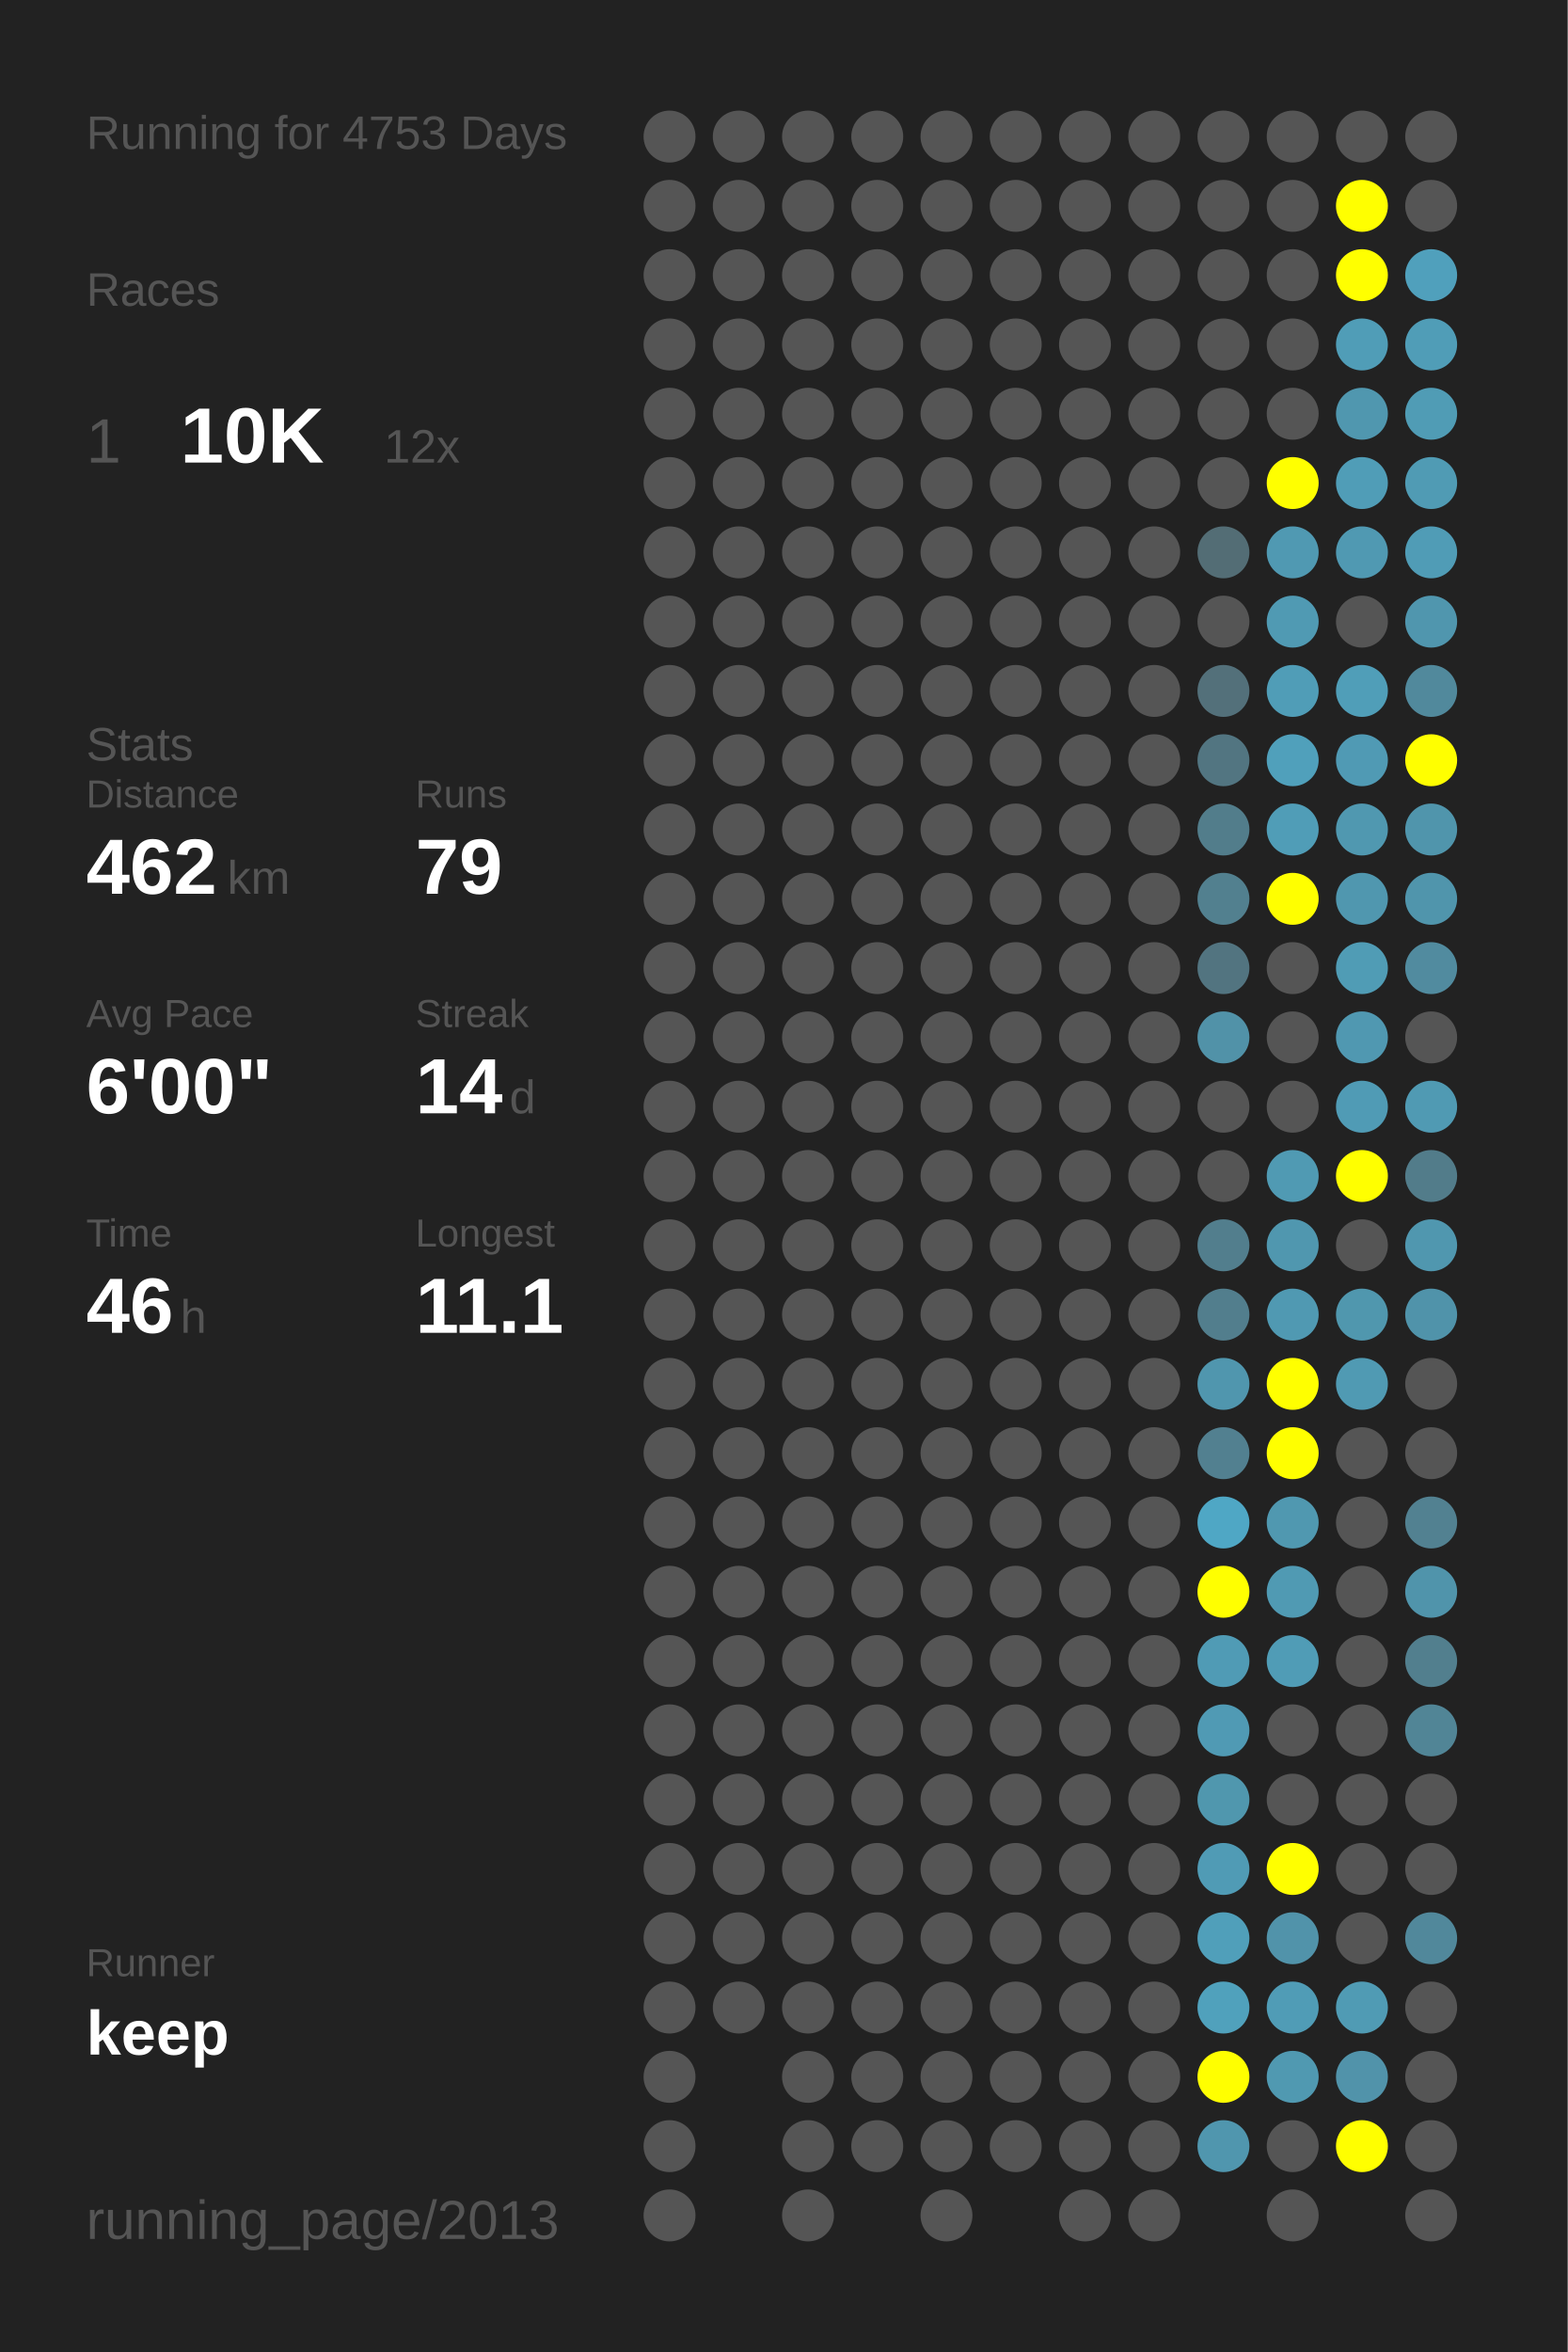
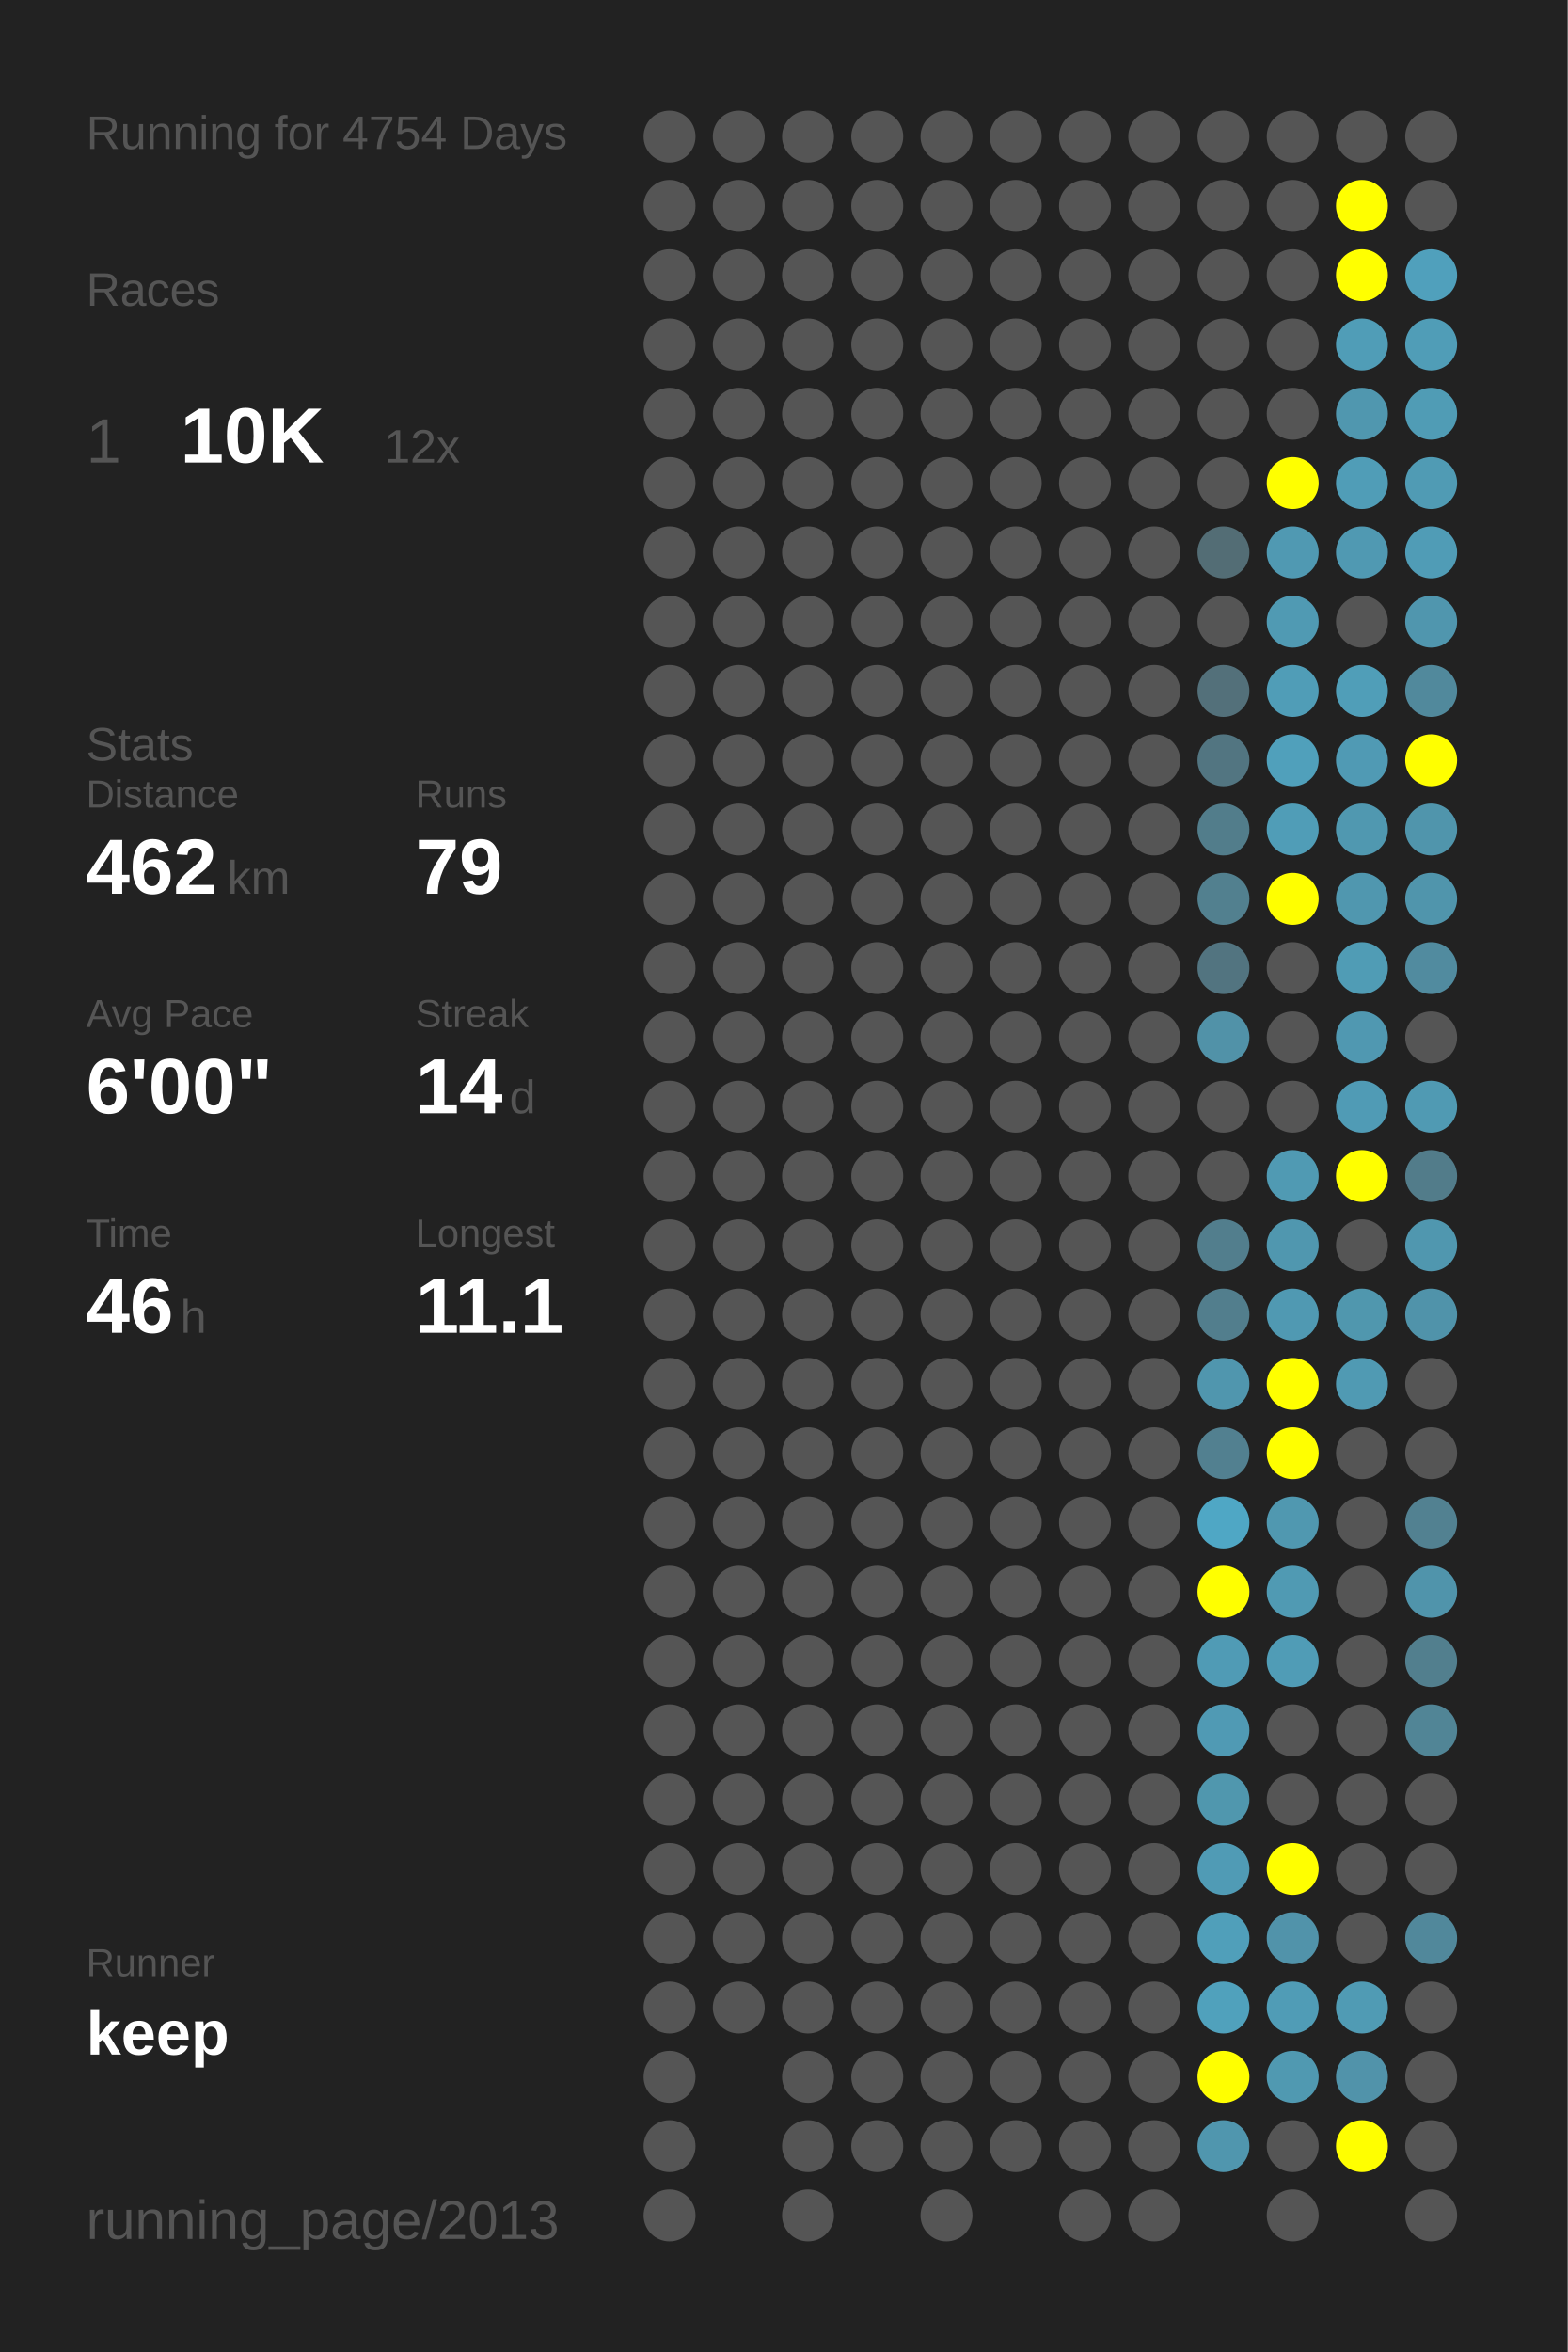
<svg xmlns="http://www.w3.org/2000/svg" baseProfile="full" height="300mm" version="1.1" viewBox="0,0,200,300" width="200mm">
  <defs />
  <rect fill="#222222" height="300" width="200" x="0" y="0" />
-   <text fill="#555555" style="font-size:6px; font-family:Arial;" x="11" y="19">Running for 4753 Days</text>
+   <text fill="#555555" style="font-size:6px; font-family:Arial;" x="11" y="19">Running for 4754 Days</text>
  <text fill="#555555" style="font-size:6px; font-family:Arial;" x="11" y="39">Races</text>
  <text fill="#555555" style="font-size:8px; font-family:Arial;" x="11" y="59">1</text>
  <text fill="#FFFFFF" style="font-size:10px; font-family:Arial; font-weight:bold;" x="23" y="59">10K</text>
  <text fill="#555555" style="font-size:6px; font-family:Arial;" x="49" y="59">12x</text>
  <text fill="#555555" style="font-size:6px; font-family:Arial;" x="11" y="97">Stats</text>
  <text fill="#555555" style="font-size:5px; font-family:Arial;" x="11" y="103">Distance</text>
  <text fill="#FFFFFF" style="font-size:10px; font-family:Arial; font-weight:bold;" x="11" y="114">462</text>
  <text fill="#555555" style="font-size:6px; font-family:Arial;" x="29" y="114">km</text>
  <text fill="#555555" style="font-size:5px; font-family:Arial;" x="53" y="103">Runs</text>
  <text fill="#FFFFFF" style="font-size:10px; font-family:Arial; font-weight:bold;" x="53" y="114">79</text>
  <text fill="#555555" style="font-size:5px; font-family:Arial;" x="11" y="131">Avg Pace</text>
  <text fill="#FFFFFF" style="font-size:10px; font-family:Arial; font-weight:bold;" x="11" y="142">6'00"</text>
  <text fill="#555555" style="font-size:5px; font-family:Arial;" x="53" y="131">Streak</text>
  <text fill="#FFFFFF" style="font-size:10px; font-family:Arial; font-weight:bold;" x="53" y="142">14</text>
  <text fill="#555555" style="font-size:6px; font-family:Arial;" x="65" y="142">d</text>
  <text fill="#555555" style="font-size:5px; font-family:Arial;" x="11" y="159">Time</text>
  <text fill="#FFFFFF" style="font-size:10px; font-family:Arial; font-weight:bold;" x="11" y="170">46</text>
  <text fill="#555555" style="font-size:6px; font-family:Arial;" x="23" y="170">h</text>
  <text fill="#555555" style="font-size:5px; font-family:Arial;" x="53" y="159">Longest</text>
  <text fill="#FFFFFF" style="font-size:10px; font-family:Arial; font-weight:bold;" x="53" y="170">11.1</text>
  <text fill="#555555" style="font-size:5px; font-family:Arial;" x="11" y="252.065">Runner</text>
  <text fill="#FFFFFF" style="font-size:8px; font-family:Arial; font-weight:bold;" x="11" y="262.065">keep</text>
  <text fill="#555555" style="font-size:7px; font-family:Arial;" x="11" y="285.581">running_page/2013</text>
  <circle cx="85.417" cy="17.419" fill="#555555" r="3.312" />
  <circle cx="85.417" cy="26.258" fill="#555555" r="3.312" />
  <circle cx="85.417" cy="35.097" fill="#555555" r="3.312" />
  <circle cx="85.417" cy="43.935" fill="#555555" r="3.312" />
  <circle cx="85.417" cy="52.774" fill="#555555" r="3.312" />
  <circle cx="85.417" cy="61.613" fill="#555555" r="3.312" />
  <circle cx="85.417" cy="70.452" fill="#555555" r="3.312" />
  <circle cx="85.417" cy="79.29" fill="#555555" r="3.312" />
  <circle cx="85.417" cy="88.129" fill="#555555" r="3.312" />
  <circle cx="85.417" cy="96.968" fill="#555555" r="3.312" />
  <circle cx="85.417" cy="105.806" fill="#555555" r="3.312" />
  <circle cx="85.417" cy="114.645" fill="#555555" r="3.312" />
  <circle cx="85.417" cy="123.484" fill="#555555" r="3.312" />
  <circle cx="85.417" cy="132.323" fill="#555555" r="3.312" />
  <circle cx="85.417" cy="141.161" fill="#555555" r="3.312" />
  <circle cx="85.417" cy="150" fill="#555555" r="3.312" />
  <circle cx="85.417" cy="158.839" fill="#555555" r="3.312" />
  <circle cx="85.417" cy="167.677" fill="#555555" r="3.312" />
  <circle cx="85.417" cy="176.516" fill="#555555" r="3.312" />
  <circle cx="85.417" cy="185.355" fill="#555555" r="3.312" />
  <circle cx="85.417" cy="194.194" fill="#555555" r="3.312" />
  <circle cx="85.417" cy="203.032" fill="#555555" r="3.312" />
  <circle cx="85.417" cy="211.871" fill="#555555" r="3.312" />
  <circle cx="85.417" cy="220.71" fill="#555555" r="3.312" />
  <circle cx="85.417" cy="229.548" fill="#555555" r="3.312" />
  <circle cx="85.417" cy="238.387" fill="#555555" r="3.312" />
  <circle cx="85.417" cy="247.226" fill="#555555" r="3.312" />
  <circle cx="85.417" cy="256.065" fill="#555555" r="3.312" />
  <circle cx="85.417" cy="264.903" fill="#555555" r="3.312" />
  <circle cx="85.417" cy="273.742" fill="#555555" r="3.312" />
  <circle cx="85.417" cy="282.581" fill="#555555" r="3.312" />
  <circle cx="94.25" cy="17.419" fill="#555555" r="3.312" />
  <circle cx="94.25" cy="26.258" fill="#555555" r="3.312" />
  <circle cx="94.25" cy="35.097" fill="#555555" r="3.312" />
  <circle cx="94.25" cy="43.935" fill="#555555" r="3.312" />
  <circle cx="94.25" cy="52.774" fill="#555555" r="3.312" />
  <circle cx="94.25" cy="61.613" fill="#555555" r="3.312" />
  <circle cx="94.25" cy="70.452" fill="#555555" r="3.312" />
  <circle cx="94.25" cy="79.29" fill="#555555" r="3.312" />
  <circle cx="94.25" cy="88.129" fill="#555555" r="3.312" />
  <circle cx="94.25" cy="96.968" fill="#555555" r="3.312" />
  <circle cx="94.25" cy="105.806" fill="#555555" r="3.312" />
  <circle cx="94.25" cy="114.645" fill="#555555" r="3.312" />
  <circle cx="94.25" cy="123.484" fill="#555555" r="3.312" />
  <circle cx="94.25" cy="132.323" fill="#555555" r="3.312" />
  <circle cx="94.25" cy="141.161" fill="#555555" r="3.312" />
  <circle cx="94.25" cy="150" fill="#555555" r="3.312" />
  <circle cx="94.25" cy="158.839" fill="#555555" r="3.312" />
  <circle cx="94.25" cy="167.677" fill="#555555" r="3.312" />
  <circle cx="94.25" cy="176.516" fill="#555555" r="3.312" />
  <circle cx="94.25" cy="185.355" fill="#555555" r="3.312" />
  <circle cx="94.25" cy="194.194" fill="#555555" r="3.312" />
  <circle cx="94.25" cy="203.032" fill="#555555" r="3.312" />
  <circle cx="94.25" cy="211.871" fill="#555555" r="3.312" />
  <circle cx="94.25" cy="220.71" fill="#555555" r="3.312" />
  <circle cx="94.25" cy="229.548" fill="#555555" r="3.312" />
  <circle cx="94.25" cy="238.387" fill="#555555" r="3.312" />
  <circle cx="94.25" cy="247.226" fill="#555555" r="3.312" />
  <circle cx="94.25" cy="256.065" fill="#555555" r="3.312" />
  <circle cx="103.083" cy="17.419" fill="#555555" r="3.312" />
  <circle cx="103.083" cy="26.258" fill="#555555" r="3.312" />
  <circle cx="103.083" cy="35.097" fill="#555555" r="3.312" />
  <circle cx="103.083" cy="43.935" fill="#555555" r="3.312" />
  <circle cx="103.083" cy="52.774" fill="#555555" r="3.312" />
  <circle cx="103.083" cy="61.613" fill="#555555" r="3.312" />
  <circle cx="103.083" cy="70.452" fill="#555555" r="3.312" />
  <circle cx="103.083" cy="79.29" fill="#555555" r="3.312" />
  <circle cx="103.083" cy="88.129" fill="#555555" r="3.312" />
  <circle cx="103.083" cy="96.968" fill="#555555" r="3.312" />
  <circle cx="103.083" cy="105.806" fill="#555555" r="3.312" />
  <circle cx="103.083" cy="114.645" fill="#555555" r="3.312" />
  <circle cx="103.083" cy="123.484" fill="#555555" r="3.312" />
  <circle cx="103.083" cy="132.323" fill="#555555" r="3.312" />
  <circle cx="103.083" cy="141.161" fill="#555555" r="3.312" />
  <circle cx="103.083" cy="150" fill="#555555" r="3.312" />
  <circle cx="103.083" cy="158.839" fill="#555555" r="3.312" />
  <circle cx="103.083" cy="167.677" fill="#555555" r="3.312" />
  <circle cx="103.083" cy="176.516" fill="#555555" r="3.312" />
  <circle cx="103.083" cy="185.355" fill="#555555" r="3.312" />
  <circle cx="103.083" cy="194.194" fill="#555555" r="3.312" />
  <circle cx="103.083" cy="203.032" fill="#555555" r="3.312" />
  <circle cx="103.083" cy="211.871" fill="#555555" r="3.312" />
  <circle cx="103.083" cy="220.71" fill="#555555" r="3.312" />
  <circle cx="103.083" cy="229.548" fill="#555555" r="3.312" />
  <circle cx="103.083" cy="238.387" fill="#555555" r="3.312" />
  <circle cx="103.083" cy="247.226" fill="#555555" r="3.312" />
  <circle cx="103.083" cy="256.065" fill="#555555" r="3.312" />
  <circle cx="103.083" cy="264.903" fill="#555555" r="3.312" />
  <circle cx="103.083" cy="273.742" fill="#555555" r="3.312" />
  <circle cx="103.083" cy="282.581" fill="#555555" r="3.312" />
  <circle cx="111.917" cy="17.419" fill="#555555" r="3.312" />
  <circle cx="111.917" cy="26.258" fill="#555555" r="3.312" />
  <circle cx="111.917" cy="35.097" fill="#555555" r="3.312" />
  <circle cx="111.917" cy="43.935" fill="#555555" r="3.312" />
  <circle cx="111.917" cy="52.774" fill="#555555" r="3.312" />
  <circle cx="111.917" cy="61.613" fill="#555555" r="3.312" />
  <circle cx="111.917" cy="70.452" fill="#555555" r="3.312" />
  <circle cx="111.917" cy="79.29" fill="#555555" r="3.312" />
  <circle cx="111.917" cy="88.129" fill="#555555" r="3.312" />
  <circle cx="111.917" cy="96.968" fill="#555555" r="3.312" />
  <circle cx="111.917" cy="105.806" fill="#555555" r="3.312" />
  <circle cx="111.917" cy="114.645" fill="#555555" r="3.312" />
  <circle cx="111.917" cy="123.484" fill="#555555" r="3.312" />
  <circle cx="111.917" cy="132.323" fill="#555555" r="3.312" />
  <circle cx="111.917" cy="141.161" fill="#555555" r="3.312" />
  <circle cx="111.917" cy="150" fill="#555555" r="3.312" />
  <circle cx="111.917" cy="158.839" fill="#555555" r="3.312" />
  <circle cx="111.917" cy="167.677" fill="#555555" r="3.312" />
  <circle cx="111.917" cy="176.516" fill="#555555" r="3.312" />
  <circle cx="111.917" cy="185.355" fill="#555555" r="3.312" />
  <circle cx="111.917" cy="194.194" fill="#555555" r="3.312" />
  <circle cx="111.917" cy="203.032" fill="#555555" r="3.312" />
  <circle cx="111.917" cy="211.871" fill="#555555" r="3.312" />
  <circle cx="111.917" cy="220.71" fill="#555555" r="3.312" />
  <circle cx="111.917" cy="229.548" fill="#555555" r="3.312" />
  <circle cx="111.917" cy="238.387" fill="#555555" r="3.312" />
  <circle cx="111.917" cy="247.226" fill="#555555" r="3.312" />
  <circle cx="111.917" cy="256.065" fill="#555555" r="3.312" />
  <circle cx="111.917" cy="264.903" fill="#555555" r="3.312" />
  <circle cx="111.917" cy="273.742" fill="#555555" r="3.312" />
  <circle cx="120.75" cy="17.419" fill="#555555" r="3.312" />
  <circle cx="120.75" cy="26.258" fill="#555555" r="3.312" />
  <circle cx="120.75" cy="35.097" fill="#555555" r="3.312" />
  <circle cx="120.75" cy="43.935" fill="#555555" r="3.312" />
  <circle cx="120.75" cy="52.774" fill="#555555" r="3.312" />
  <circle cx="120.75" cy="61.613" fill="#555555" r="3.312" />
  <circle cx="120.75" cy="70.452" fill="#555555" r="3.312" />
  <circle cx="120.75" cy="79.29" fill="#555555" r="3.312" />
  <circle cx="120.75" cy="88.129" fill="#555555" r="3.312" />
  <circle cx="120.75" cy="96.968" fill="#555555" r="3.312" />
  <circle cx="120.75" cy="105.806" fill="#555555" r="3.312" />
  <circle cx="120.75" cy="114.645" fill="#555555" r="3.312" />
  <circle cx="120.75" cy="123.484" fill="#555555" r="3.312" />
  <circle cx="120.75" cy="132.323" fill="#555555" r="3.312" />
  <circle cx="120.75" cy="141.161" fill="#555555" r="3.312" />
  <circle cx="120.75" cy="150" fill="#555555" r="3.312" />
  <circle cx="120.75" cy="158.839" fill="#555555" r="3.312" />
  <circle cx="120.75" cy="167.677" fill="#555555" r="3.312" />
  <circle cx="120.75" cy="176.516" fill="#555555" r="3.312" />
  <circle cx="120.75" cy="185.355" fill="#555555" r="3.312" />
  <circle cx="120.75" cy="194.194" fill="#555555" r="3.312" />
  <circle cx="120.75" cy="203.032" fill="#555555" r="3.312" />
  <circle cx="120.75" cy="211.871" fill="#555555" r="3.312" />
  <circle cx="120.75" cy="220.71" fill="#555555" r="3.312" />
  <circle cx="120.75" cy="229.548" fill="#555555" r="3.312" />
  <circle cx="120.75" cy="238.387" fill="#555555" r="3.312" />
  <circle cx="120.75" cy="247.226" fill="#555555" r="3.312" />
  <circle cx="120.75" cy="256.065" fill="#555555" r="3.312" />
  <circle cx="120.75" cy="264.903" fill="#555555" r="3.312" />
  <circle cx="120.75" cy="273.742" fill="#555555" r="3.312" />
  <circle cx="120.75" cy="282.581" fill="#555555" r="3.312" />
  <circle cx="129.583" cy="17.419" fill="#555555" r="3.312" />
  <circle cx="129.583" cy="26.258" fill="#555555" r="3.312" />
  <circle cx="129.583" cy="35.097" fill="#555555" r="3.312" />
  <circle cx="129.583" cy="43.935" fill="#555555" r="3.312" />
  <circle cx="129.583" cy="52.774" fill="#555555" r="3.312" />
  <circle cx="129.583" cy="61.613" fill="#555555" r="3.312" />
  <circle cx="129.583" cy="70.452" fill="#555555" r="3.312" />
  <circle cx="129.583" cy="79.29" fill="#555555" r="3.312" />
  <circle cx="129.583" cy="88.129" fill="#555555" r="3.312" />
  <circle cx="129.583" cy="96.968" fill="#555555" r="3.312" />
  <circle cx="129.583" cy="105.806" fill="#555555" r="3.312" />
  <circle cx="129.583" cy="114.645" fill="#555555" r="3.312" />
  <circle cx="129.583" cy="123.484" fill="#555555" r="3.312" />
  <circle cx="129.583" cy="132.323" fill="#555555" r="3.312" />
  <circle cx="129.583" cy="141.161" fill="#555555" r="3.312" />
  <circle cx="129.583" cy="150" fill="#555555" r="3.312" />
  <circle cx="129.583" cy="158.839" fill="#555555" r="3.312" />
  <circle cx="129.583" cy="167.677" fill="#555555" r="3.312" />
  <circle cx="129.583" cy="176.516" fill="#555555" r="3.312" />
  <circle cx="129.583" cy="185.355" fill="#555555" r="3.312" />
  <circle cx="129.583" cy="194.194" fill="#555555" r="3.312" />
  <circle cx="129.583" cy="203.032" fill="#555555" r="3.312" />
  <circle cx="129.583" cy="211.871" fill="#555555" r="3.312" />
  <circle cx="129.583" cy="220.71" fill="#555555" r="3.312" />
  <circle cx="129.583" cy="229.548" fill="#555555" r="3.312" />
  <circle cx="129.583" cy="238.387" fill="#555555" r="3.312" />
  <circle cx="129.583" cy="247.226" fill="#555555" r="3.312" />
  <circle cx="129.583" cy="256.065" fill="#555555" r="3.312" />
  <circle cx="129.583" cy="264.903" fill="#555555" r="3.312" />
  <circle cx="129.583" cy="273.742" fill="#555555" r="3.312" />
  <circle cx="138.417" cy="17.419" fill="#555555" r="3.312" />
  <circle cx="138.417" cy="26.258" fill="#555555" r="3.312" />
  <circle cx="138.417" cy="35.097" fill="#555555" r="3.312" />
  <circle cx="138.417" cy="43.935" fill="#555555" r="3.312" />
  <circle cx="138.417" cy="52.774" fill="#555555" r="3.312" />
  <circle cx="138.417" cy="61.613" fill="#555555" r="3.312" />
  <circle cx="138.417" cy="70.452" fill="#555555" r="3.312" />
  <circle cx="138.417" cy="79.29" fill="#555555" r="3.312" />
  <circle cx="138.417" cy="88.129" fill="#555555" r="3.312" />
  <circle cx="138.417" cy="96.968" fill="#555555" r="3.312" />
  <circle cx="138.417" cy="105.806" fill="#555555" r="3.312" />
  <circle cx="138.417" cy="114.645" fill="#555555" r="3.312" />
  <circle cx="138.417" cy="123.484" fill="#555555" r="3.312" />
  <circle cx="138.417" cy="132.323" fill="#555555" r="3.312" />
  <circle cx="138.417" cy="141.161" fill="#555555" r="3.312" />
  <circle cx="138.417" cy="150" fill="#555555" r="3.312" />
  <circle cx="138.417" cy="158.839" fill="#555555" r="3.312" />
  <circle cx="138.417" cy="167.677" fill="#555555" r="3.312" />
  <circle cx="138.417" cy="176.516" fill="#555555" r="3.312" />
  <circle cx="138.417" cy="185.355" fill="#555555" r="3.312" />
  <circle cx="138.417" cy="194.194" fill="#555555" r="3.312" />
  <circle cx="138.417" cy="203.032" fill="#555555" r="3.312" />
  <circle cx="138.417" cy="211.871" fill="#555555" r="3.312" />
  <circle cx="138.417" cy="220.71" fill="#555555" r="3.312" />
  <circle cx="138.417" cy="229.548" fill="#555555" r="3.312" />
  <circle cx="138.417" cy="238.387" fill="#555555" r="3.312" />
  <circle cx="138.417" cy="247.226" fill="#555555" r="3.312" />
  <circle cx="138.417" cy="256.065" fill="#555555" r="3.312" />
  <circle cx="138.417" cy="264.903" fill="#555555" r="3.312" />
  <circle cx="138.417" cy="273.742" fill="#555555" r="3.312" />
  <circle cx="138.417" cy="282.581" fill="#555555" r="3.312" />
  <circle cx="147.25" cy="17.419" fill="#555555" r="3.312" />
  <circle cx="147.25" cy="26.258" fill="#555555" r="3.312" />
  <circle cx="147.25" cy="35.097" fill="#555555" r="3.312" />
  <circle cx="147.25" cy="43.935" fill="#555555" r="3.312" />
  <circle cx="147.25" cy="52.774" fill="#555555" r="3.312" />
  <circle cx="147.25" cy="61.613" fill="#555555" r="3.312" />
  <circle cx="147.25" cy="70.452" fill="#555555" r="3.312" />
  <circle cx="147.25" cy="79.29" fill="#555555" r="3.312" />
  <circle cx="147.25" cy="88.129" fill="#555555" r="3.312" />
  <circle cx="147.25" cy="96.968" fill="#555555" r="3.312" />
  <circle cx="147.25" cy="105.806" fill="#555555" r="3.312" />
  <circle cx="147.25" cy="114.645" fill="#555555" r="3.312" />
  <circle cx="147.25" cy="123.484" fill="#555555" r="3.312" />
  <circle cx="147.25" cy="132.323" fill="#555555" r="3.312" />
  <circle cx="147.25" cy="141.161" fill="#555555" r="3.312" />
  <circle cx="147.25" cy="150" fill="#555555" r="3.312" />
  <circle cx="147.25" cy="158.839" fill="#555555" r="3.312" />
  <circle cx="147.25" cy="167.677" fill="#555555" r="3.312" />
  <circle cx="147.25" cy="176.516" fill="#555555" r="3.312" />
  <circle cx="147.25" cy="185.355" fill="#555555" r="3.312" />
  <circle cx="147.25" cy="194.194" fill="#555555" r="3.312" />
  <circle cx="147.25" cy="203.032" fill="#555555" r="3.312" />
  <circle cx="147.25" cy="211.871" fill="#555555" r="3.312" />
  <circle cx="147.25" cy="220.71" fill="#555555" r="3.312" />
  <circle cx="147.25" cy="229.548" fill="#555555" r="3.312" />
  <circle cx="147.25" cy="238.387" fill="#555555" r="3.312" />
  <circle cx="147.25" cy="247.226" fill="#555555" r="3.312" />
  <circle cx="147.25" cy="256.065" fill="#555555" r="3.312" />
  <circle cx="147.25" cy="264.903" fill="#555555" r="3.312" />
  <circle cx="147.25" cy="273.742" fill="#555555" r="3.312" />
  <circle cx="147.25" cy="282.581" fill="#555555" r="3.312" />
  <circle cx="156.083" cy="17.419" fill="#555555" r="3.312" />
  <circle cx="156.083" cy="26.258" fill="#555555" r="3.312" />
  <circle cx="156.083" cy="35.097" fill="#555555" r="3.312" />
  <circle cx="156.083" cy="43.935" fill="#555555" r="3.312" />
  <circle cx="156.083" cy="52.774" fill="#555555" r="3.312" />
  <circle cx="156.083" cy="61.613" fill="#555555" r="3.312" />
  <circle cx="156.083" cy="70.452" fill="#536d75" r="3.312" />
  <circle cx="156.083" cy="79.29" fill="#555555" r="3.312" />
  <circle cx="156.083" cy="88.129" fill="#53707a" r="3.312" />
  <circle cx="156.083" cy="96.968" fill="#527581" r="3.312" />
  <circle cx="156.083" cy="105.806" fill="#527d8b" r="3.312" />
  <circle cx="156.083" cy="114.645" fill="#52808f" r="3.312" />
  <circle cx="156.083" cy="123.484" fill="#527480" r="3.312" />
  <circle cx="156.083" cy="132.323" fill="#5192a8" r="3.312" />
  <circle cx="156.083" cy="141.161" fill="#555555" r="3.312" />
  <circle cx="156.083" cy="150" fill="#555555" r="3.312" />
  <circle cx="156.083" cy="158.839" fill="#527e8d" r="3.312" />
  <circle cx="156.083" cy="167.677" fill="#527e8d" r="3.312" />
  <circle cx="156.083" cy="176.516" fill="#5096ae" r="3.312" />
  <circle cx="156.083" cy="185.355" fill="#528090" r="3.312" />
  <circle cx="156.083" cy="194.194" fill="#4fa7c5" r="3.312" />
  <circle cx="156.083" cy="203.032" fill="#FFFF00" r="3.312" />
  <circle cx="156.083" cy="211.871" fill="#509bb5" r="3.312" />
  <circle cx="156.083" cy="220.71" fill="#509ab4" r="3.312" />
  <circle cx="156.083" cy="229.548" fill="#5097ae" r="3.312" />
  <circle cx="156.083" cy="238.387" fill="#509bb5" r="3.312" />
  <circle cx="156.083" cy="247.226" fill="#509fba" r="3.312" />
  <circle cx="156.083" cy="256.065" fill="#50a1bc" r="3.312" />
  <circle cx="156.083" cy="264.903" fill="#FFFF00" r="3.312" />
  <circle cx="156.083" cy="273.742" fill="#5096ae" r="3.312" />
  <circle cx="164.917" cy="17.419" fill="#555555" r="3.312" />
  <circle cx="164.917" cy="26.258" fill="#555555" r="3.312" />
  <circle cx="164.917" cy="35.097" fill="#555555" r="3.312" />
  <circle cx="164.917" cy="43.935" fill="#555555" r="3.312" />
  <circle cx="164.917" cy="52.774" fill="#555555" r="3.312" />
  <circle cx="164.917" cy="61.613" fill="#FFFF00" r="3.312" />
  <circle cx="164.917" cy="70.452" fill="#5099b2" r="3.312" />
  <circle cx="164.917" cy="79.29" fill="#509ab3" r="3.312" />
  <circle cx="164.917" cy="88.129" fill="#509db7" r="3.312" />
  <circle cx="164.917" cy="96.968" fill="#50a0bb" r="3.312" />
  <circle cx="164.917" cy="105.806" fill="#509db7" r="3.312" />
  <circle cx="164.917" cy="114.645" fill="#FFFF00" r="3.312" />
  <circle cx="164.917" cy="123.484" fill="#555555" r="3.312" />
  <circle cx="164.917" cy="132.323" fill="#555555" r="3.312" />
  <circle cx="164.917" cy="141.161" fill="#555555" r="3.312" />
  <circle cx="164.917" cy="150" fill="#509ab3" r="3.312" />
  <circle cx="164.917" cy="158.839" fill="#5097af" r="3.312" />
  <circle cx="164.917" cy="167.677" fill="#5099b2" r="3.312" />
  <circle cx="164.917" cy="176.516" fill="#FFFF00" r="3.312" />
  <circle cx="164.917" cy="185.355" fill="#FFFF00" r="3.312" />
  <circle cx="164.917" cy="194.194" fill="#5098b0" r="3.312" />
  <circle cx="164.917" cy="203.032" fill="#509ab3" r="3.312" />
  <circle cx="164.917" cy="211.871" fill="#509cb6" r="3.312" />
  <circle cx="164.917" cy="220.71" fill="#555555" r="3.312" />
  <circle cx="164.917" cy="229.548" fill="#555555" r="3.312" />
  <circle cx="164.917" cy="238.387" fill="#FFFF00" r="3.312" />
  <circle cx="164.917" cy="247.226" fill="#5193aa" r="3.312" />
  <circle cx="164.917" cy="256.065" fill="#509cb6" r="3.312" />
  <circle cx="164.917" cy="264.903" fill="#5099b1" r="3.312" />
  <circle cx="164.917" cy="273.742" fill="#555555" r="3.312" />
  <circle cx="164.917" cy="282.581" fill="#555555" r="3.312" />
  <circle cx="173.75" cy="17.419" fill="#555555" r="3.312" />
  <circle cx="173.75" cy="26.258" fill="#FFFF00" r="3.312" />
  <circle cx="173.75" cy="35.097" fill="#FFFF00" r="3.312" />
  <circle cx="173.75" cy="43.935" fill="#509db7" r="3.312" />
  <circle cx="173.75" cy="52.774" fill="#5097af" r="3.312" />
  <circle cx="173.75" cy="61.613" fill="#509db7" r="3.312" />
  <circle cx="173.75" cy="70.452" fill="#5099b2" r="3.312" />
  <circle cx="173.75" cy="79.29" fill="#555555" r="3.312" />
  <circle cx="173.75" cy="88.129" fill="#509eb8" r="3.312" />
  <circle cx="173.75" cy="96.968" fill="#509ab4" r="3.312" />
  <circle cx="173.75" cy="105.806" fill="#5098b0" r="3.312" />
  <circle cx="173.75" cy="114.645" fill="#5097af" r="3.312" />
  <circle cx="173.75" cy="123.484" fill="#509cb5" r="3.312" />
  <circle cx="173.75" cy="132.323" fill="#5098b1" r="3.312" />
  <circle cx="173.75" cy="141.161" fill="#509bb5" r="3.312" />
  <circle cx="173.75" cy="150" fill="#FFFF00" r="3.312" />
  <circle cx="173.75" cy="158.839" fill="#555555" r="3.312" />
  <circle cx="173.75" cy="167.677" fill="#5097ae" r="3.312" />
  <circle cx="173.75" cy="176.516" fill="#509ab3" r="3.312" />
  <circle cx="173.75" cy="185.355" fill="#555555" r="3.312" />
  <circle cx="173.75" cy="194.194" fill="#555555" r="3.312" />
  <circle cx="173.75" cy="203.032" fill="#555555" r="3.312" />
  <circle cx="173.75" cy="211.871" fill="#555555" r="3.312" />
  <circle cx="173.75" cy="220.71" fill="#555555" r="3.312" />
  <circle cx="173.75" cy="229.548" fill="#555555" r="3.312" />
  <circle cx="173.75" cy="238.387" fill="#555555" r="3.312" />
  <circle cx="173.75" cy="247.226" fill="#555555" r="3.312" />
  <circle cx="173.75" cy="256.065" fill="#509bb4" r="3.312" />
  <circle cx="173.75" cy="264.903" fill="#5193aa" r="3.312" />
  <circle cx="173.75" cy="273.742" fill="#FFFF00" r="3.312" />
  <circle cx="182.583" cy="17.419" fill="#555555" r="3.312" />
  <circle cx="182.583" cy="26.258" fill="#555555" r="3.312" />
  <circle cx="182.583" cy="35.097" fill="#50a0bc" r="3.312" />
  <circle cx="182.583" cy="43.935" fill="#509db7" r="3.312" />
  <circle cx="182.583" cy="52.774" fill="#509cb5" r="3.312" />
  <circle cx="182.583" cy="61.613" fill="#509bb4" r="3.312" />
  <circle cx="182.583" cy="70.452" fill="#509cb6" r="3.312" />
  <circle cx="182.583" cy="79.29" fill="#5096ae" r="3.312" />
  <circle cx="182.583" cy="88.129" fill="#51899c" r="3.312" />
  <circle cx="182.583" cy="96.968" fill="#FFFF00" r="3.312" />
  <circle cx="182.583" cy="105.806" fill="#5095ac" r="3.312" />
  <circle cx="182.583" cy="114.645" fill="#5095ac" r="3.312" />
  <circle cx="182.583" cy="123.484" fill="#518b9f" r="3.312" />
  <circle cx="182.583" cy="132.323" fill="#555555" r="3.312" />
  <circle cx="182.583" cy="141.161" fill="#509ab3" r="3.312" />
  <circle cx="182.583" cy="150" fill="#527c8a" r="3.312" />
  <circle cx="182.583" cy="158.839" fill="#5097af" r="3.312" />
  <circle cx="182.583" cy="167.677" fill="#5093aa" r="3.312" />
  <circle cx="182.583" cy="176.516" fill="#555555" r="3.312" />
  <circle cx="182.583" cy="185.355" fill="#555555" r="3.312" />
  <circle cx="182.583" cy="194.194" fill="#528191" r="3.312" />
  <circle cx="182.583" cy="203.032" fill="#5094ab" r="3.312" />
  <circle cx="182.583" cy="211.871" fill="#527f8e" r="3.312" />
  <circle cx="182.583" cy="220.71" fill="#518596" r="3.312" />
  <circle cx="182.583" cy="229.548" fill="#555555" r="3.312" />
  <circle cx="182.583" cy="238.387" fill="#555555" r="3.312" />
  <circle cx="182.583" cy="247.226" fill="#51889b" r="3.312" />
  <circle cx="182.583" cy="256.065" fill="#555555" r="3.312" />
  <circle cx="182.583" cy="264.903" fill="#555555" r="3.312" />
  <circle cx="182.583" cy="273.742" fill="#555555" r="3.312" />
  <circle cx="182.583" cy="282.581" fill="#555555" r="3.312" />
</svg>
